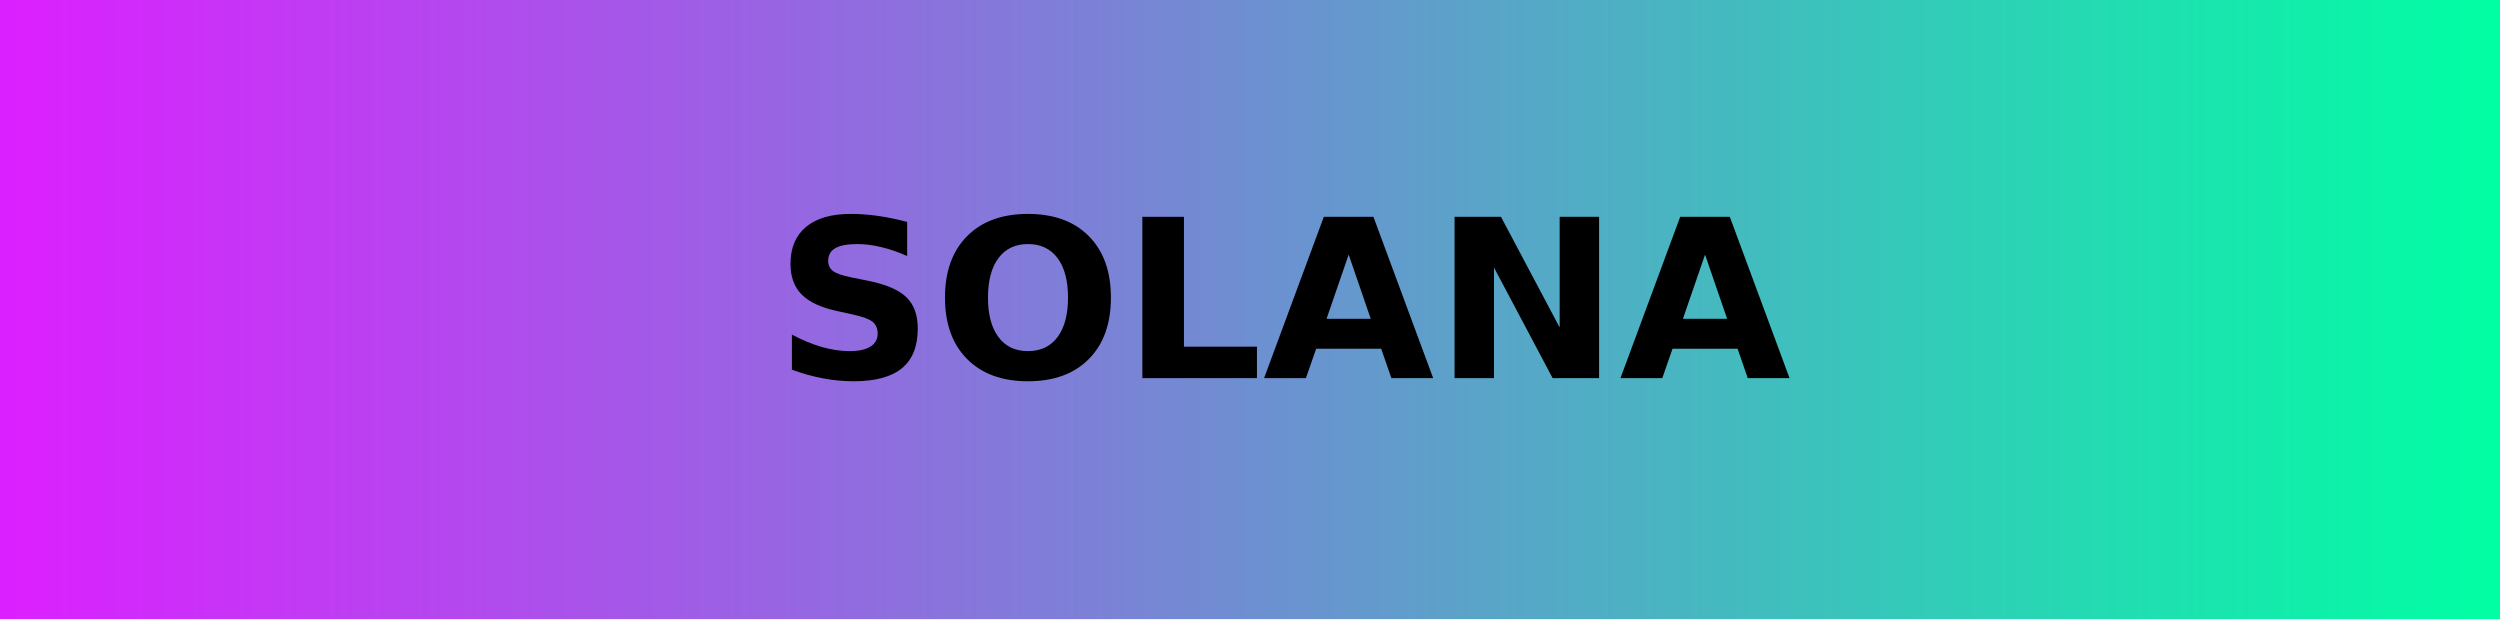
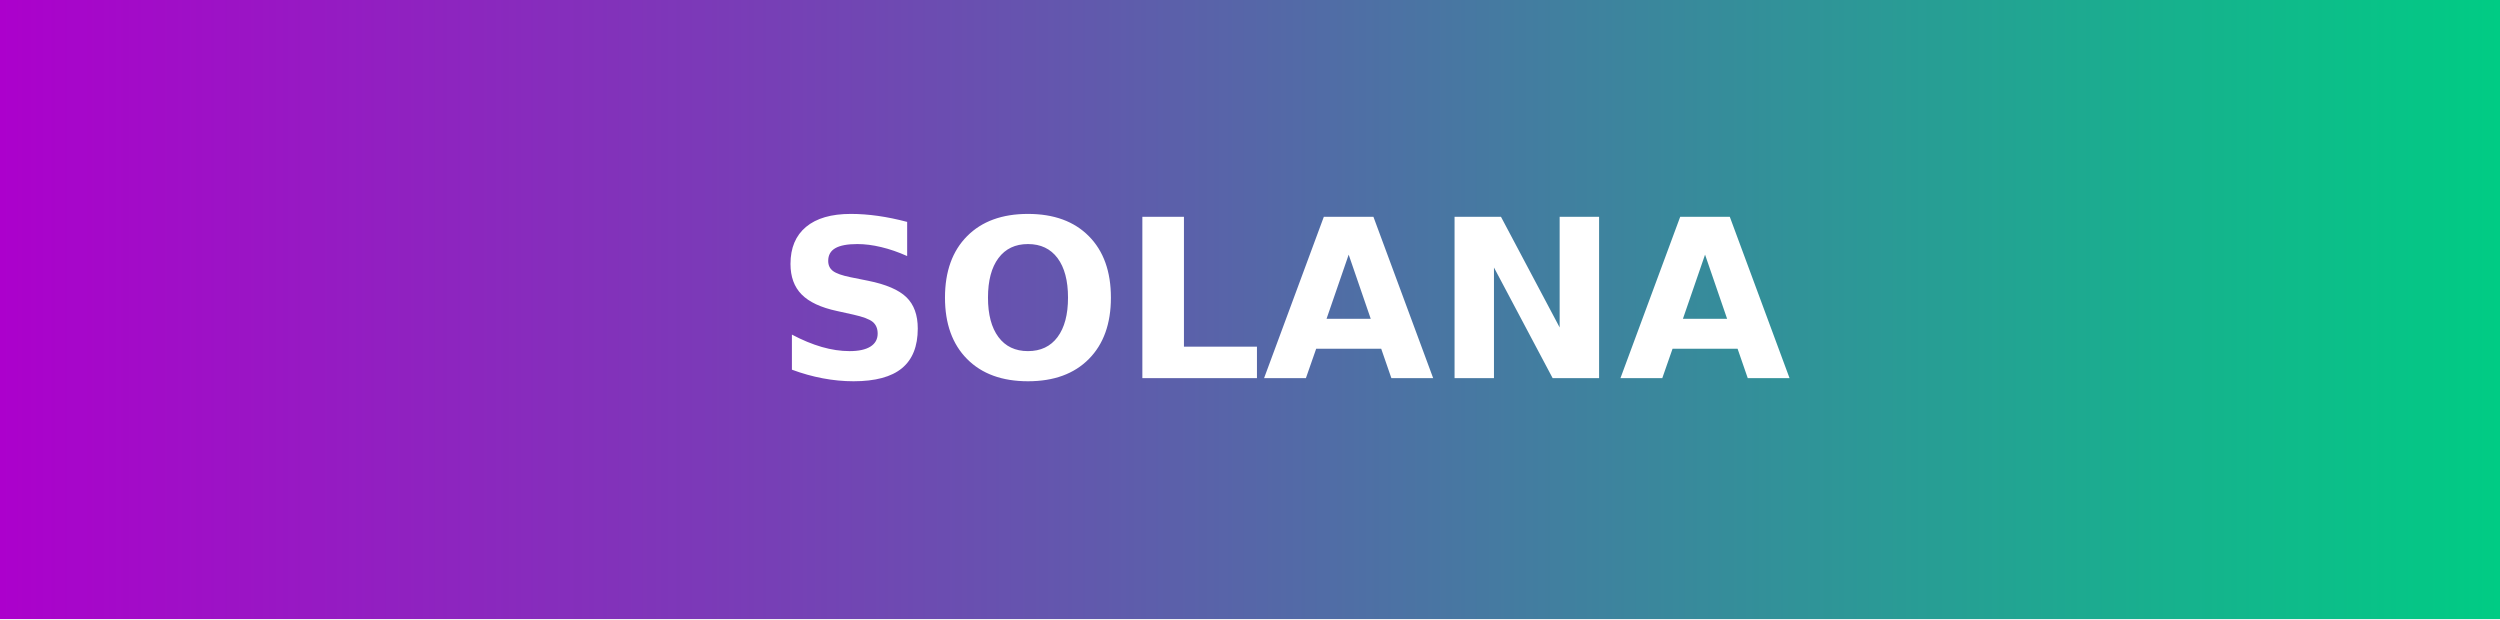
<svg xmlns="http://www.w3.org/2000/svg" xmlns:xlink="http://www.w3.org/1999/xlink" width="113" height="28" role="img" aria-label="POSTGRES" version="1.1" id="svg14">
  <defs id="defs18">
    <linearGradient id="linearGradient13035">
-       <stop style="stop-color:#dc1fff;stop-opacity:1" offset="0" id="stop13031" />
-       <stop style="stop-color:#00ffa3;stop-opacity:1" offset="1" id="stop13033" />
+       <stop style="stop-color:#ac00cc;stop-opacity:1" offset="0" id="stop13031" />
+       <stop style="stop-color:#00cc84;stop-opacity:1" offset="1" id="stop13033" />
    </linearGradient>
    <linearGradient xlink:href="#linearGradient13035" id="linearGradient13037" x1="0" y1="14" x2="113" y2="14" gradientUnits="userSpaceOnUse" />
  </defs>
  <g shape-rendering="crispEdges" id="g6">
    <rect width="113" height="28" fill="#316192" id="rect4" x="0" y="0" style="fill:url(#linearGradient13037);fill-opacity:1" />
  </g>
-   <g fill="#ffffff" text-anchor="middle" font-family="Verdana, Geneva, 'DejaVu Sans', sans-serif" text-rendering="geometricPrecision" font-size="100px" id="g12" transform="translate(-8.525841,-0.4092257)">
-     <text transform="scale(0.1)" x="665" y="175" textLength="690" fill="#ffffff" font-weight="bold" id="text10" lengthAdjust="spacing" style="fill:#000000;fill-opacity:1">SOLANA</text>
+   <g fill="#ffffff" text-anchor="middle" font-family="Verdana, Geneva, 'DejaVu Sans', sans-serif" text-rendering="geometricPrecision" font-size="100px" id="g12" transform="translate(-8.525841,-0.4092257)" style="fill:#ffffff;fill-opacity:1">
+     <text transform="scale(0.1)" x="665" y="175" textLength="690" fill="#ffffff" font-weight="bold" id="text10" lengthAdjust="spacing" style="fill:#ffffff;fill-opacity:1">SOLANA</text>
  </g>
</svg>
